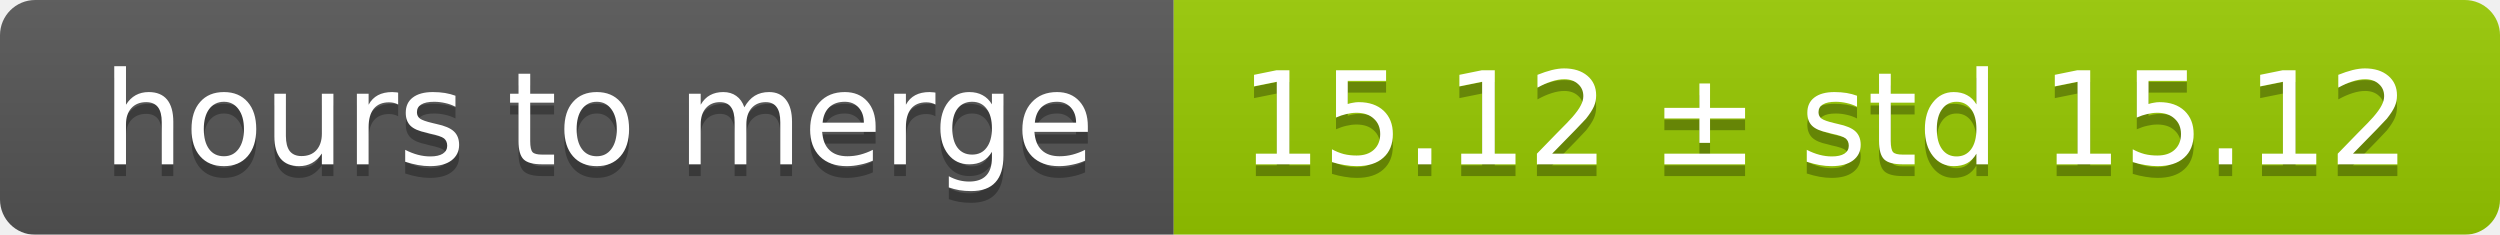
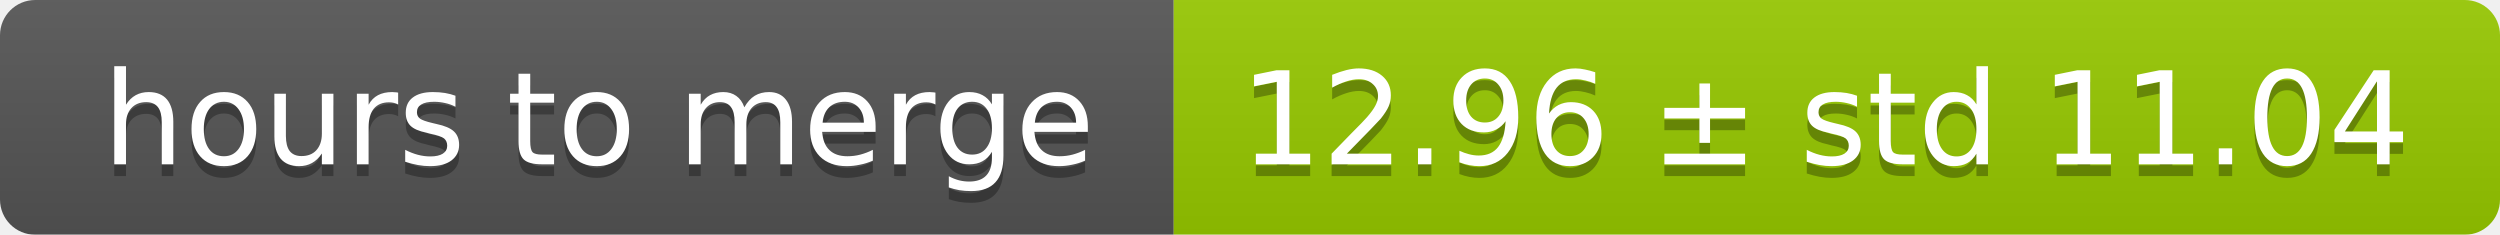
<svg xmlns="http://www.w3.org/2000/svg" width="213" height="20">
  <linearGradient id="smooth" x2="0" y2="100%">
    <stop offset="0" stop-color="#bbb" stop-opacity=".1" />
    <stop offset="1" stop-opacity=".1" />
  </linearGradient>
  <mask id="round">
    <rect width="213" height="20" rx="3" fill="#fff" />
  </mask>
  <g mask="url(#round)">
    <rect width="100" height="20" fill="#555" />
    <rect x="100" width="113" height="20" fill="#97ca00" />
    <rect width="213" height="20" fill="url(#smooth)" />
  </g>
  <g fill="#fff" text-anchor="middle" font-family="DejaVu Sans,Verdana,Geneva,sans-serif" font-size="11">
    <text x="51" y="15" fill="#010101" fill-opacity=".3">hours to merge</text>
    <text x="51" y="14">hours to merge</text>
-     <text x="155.5" y="15" fill="#010101" fill-opacity=".3">15.12 ± std 15.12</text>
-     <text x="155.5" y="14">15.12 ± std 15.12</text>
+     <text x="155.5" y="15" fill="#010101" fill-opacity=".3">12.96 ± std 11.04</text>
+     <text x="155.5" y="14">12.96 ± std 11.04</text>
  </g>
</svg>
